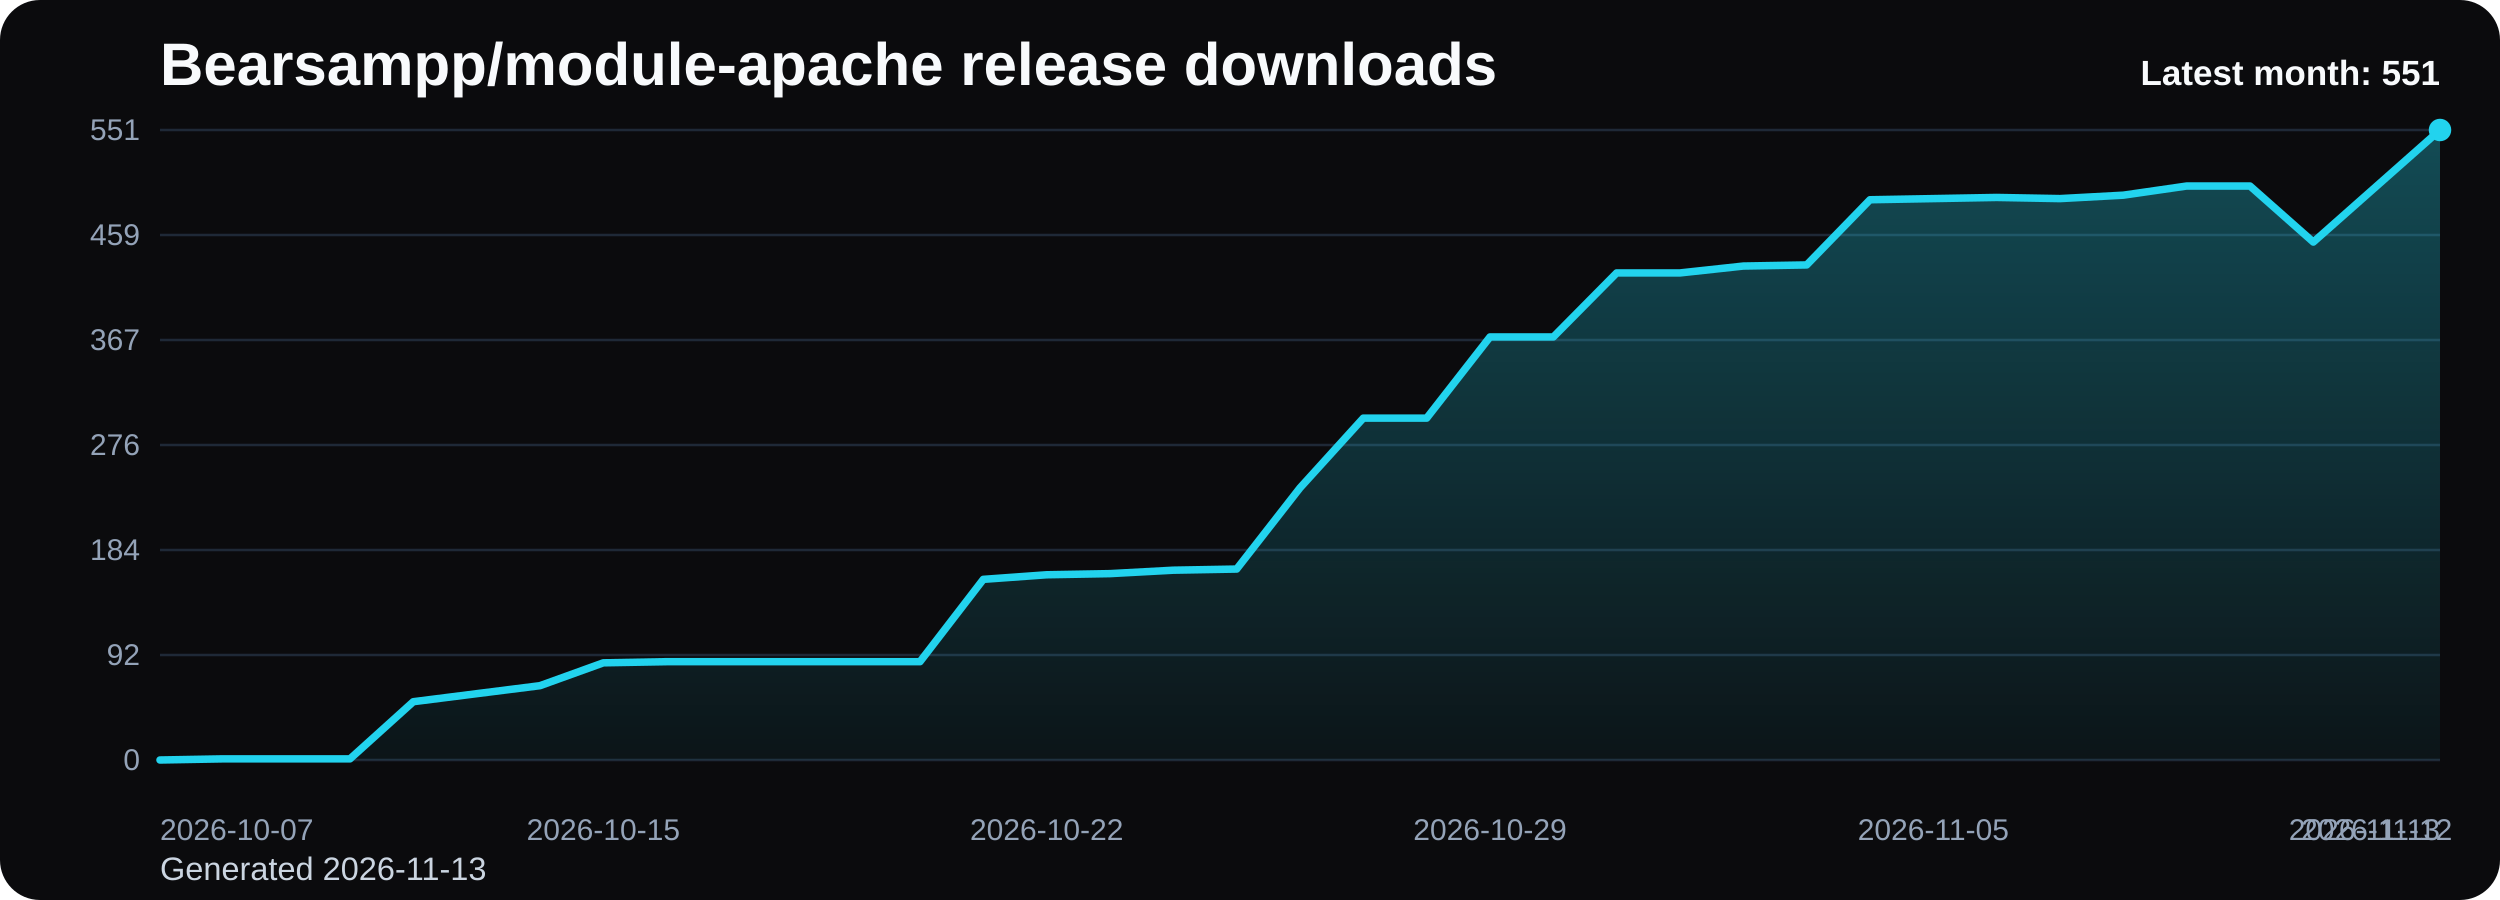
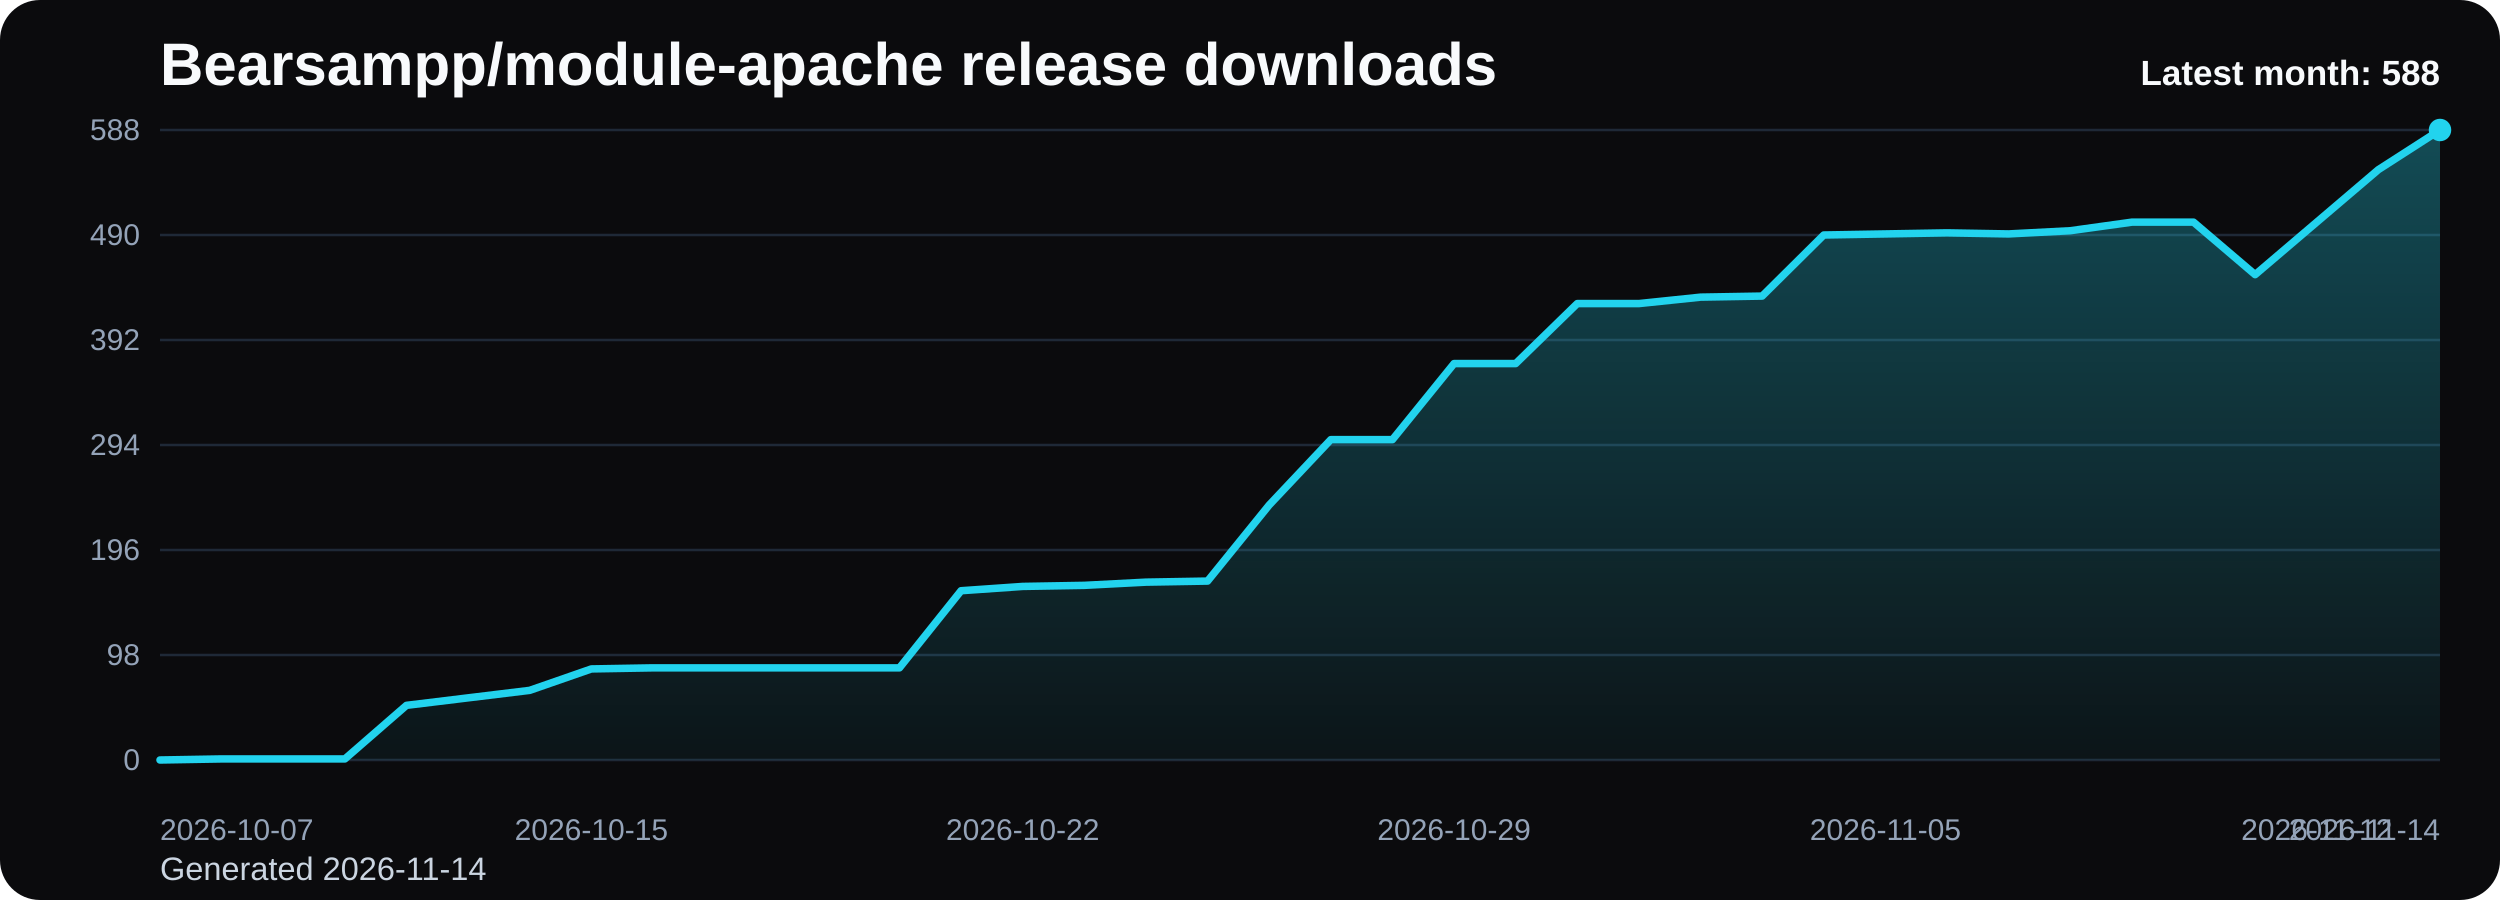
<svg xmlns="http://www.w3.org/2000/svg" viewBox="0 0 1000 360" role="img" aria-label="Bearsampp/module-apache release downloads chart">
  <defs>
    <linearGradient id="fill-monthly-black" x1="0" y1="0" x2="0" y2="1">
      <stop offset="0%" stop-color="#22d3ee" stop-opacity="0.32" />
      <stop offset="100%" stop-color="#22d3ee" stop-opacity="0.05" />
    </linearGradient>
    <style>
      .bg { fill: #0b0b0d; }
      .title { font: 700 24px Arial, sans-serif; fill: #f8fafc; }
      .sub { font: 400 13px Arial, sans-serif; fill: #cbd5e1; }
      .grid { stroke: #1f2937; stroke-width: 1; }
      .axis { font: 400 12px Arial, sans-serif; fill: #94a3b8; }
      .line { fill: none; stroke: #22d3ee; stroke-width: 3; stroke-linecap: round; stroke-linejoin: round; }
      .dot { fill: #22d3ee; }
      .value { font: 600 11px Arial, sans-serif; fill: #cbd5e1; }
      .latest { font: 700 14px Arial, sans-serif; fill: #f8fafc; }
    </style>
  </defs>
  <rect class="bg" x="0" y="0" width="1000" height="360" rx="16" />
  <text class="title" x="64" y="34">Bearsampp/module-apache release downloads</text>
-   <text class="sub" x="64" y="352">Generated 2026-11-13</text>
+   <text class="sub" x="64" y="352">Generated 2026-11-14</text>
  <line x1="64" y1="52.00" x2="976" y2="52.00" class="grid" />
-   <text x="56" y="56.00" text-anchor="end" class="axis">551</text>
+   <text x="56" y="56.00" text-anchor="end" class="axis">588</text>
  <line x1="64" y1="94.00" x2="976" y2="94.00" class="grid" />
-   <text x="56" y="98.00" text-anchor="end" class="axis">459</text>
+   <text x="56" y="98.00" text-anchor="end" class="axis">490</text>
  <line x1="64" y1="136.00" x2="976" y2="136.00" class="grid" />
-   <text x="56" y="140.00" text-anchor="end" class="axis">367</text>
+   <text x="56" y="140.00" text-anchor="end" class="axis">392</text>
  <line x1="64" y1="178.00" x2="976" y2="178.00" class="grid" />
-   <text x="56" y="182.00" text-anchor="end" class="axis">276</text>
+   <text x="56" y="182.00" text-anchor="end" class="axis">294</text>
  <line x1="64" y1="220.00" x2="976" y2="220.00" class="grid" />
-   <text x="56" y="224.00" text-anchor="end" class="axis">184</text>
+   <text x="56" y="224.00" text-anchor="end" class="axis">196</text>
  <line x1="64" y1="262.00" x2="976" y2="262.00" class="grid" />
-   <text x="56" y="266.00" text-anchor="end" class="axis">92</text>
+   <text x="56" y="266.00" text-anchor="end" class="axis">98</text>
  <line x1="64" y1="304.00" x2="976" y2="304.00" class="grid" />
  <text x="56" y="308.00" text-anchor="end" class="axis">0</text>
-   <path d="M 64.00 304 L 64.00 304.00 L 89.33 303.54 L 114.67 303.54 L 140.00 303.54 L 165.33 280.68 L 190.67 277.47 L 216.00 274.27 L 241.33 265.13 L 266.67 264.67 L 292.00 264.67 L 317.33 264.67 L 342.67 264.67 L 368.00 264.67 L 393.33 231.74 L 418.67 229.91 L 444.00 229.45 L 469.33 228.08 L 494.67 227.62 L 520.00 195.15 L 545.33 167.25 L 570.67 167.25 L 596.00 134.78 L 621.33 134.78 L 646.67 109.17 L 672.00 109.17 L 697.33 106.42 L 722.67 105.97 L 748.00 79.90 L 773.33 79.44 L 798.67 78.98 L 824.00 79.44 L 849.33 78.07 L 874.67 74.41 L 900.00 74.41 L 925.33 96.82 L 950.67 74.41 L 976.00 52.00 L 976.00 304 Z" fill="url(#fill-monthly-black)" />
-   <polyline class="line" points="64.00,304.00 89.33,303.54 114.67,303.54 140.00,303.54 165.33,280.68 190.67,277.47 216.00,274.27 241.33,265.13 266.67,264.67 292.00,264.67 317.33,264.67 342.67,264.67 368.00,264.67 393.33,231.74 418.67,229.91 444.00,229.45 469.33,228.08 494.67,227.62 520.00,195.15 545.33,167.25 570.67,167.25 596.00,134.78 621.33,134.78 646.67,109.17 672.00,109.17 697.33,106.42 722.67,105.97 748.00,79.90 773.33,79.44 798.67,78.98 824.00,79.44 849.33,78.07 874.67,74.41 900.00,74.41 925.33,96.82 950.67,74.41 976.00,52.00" />
+   <path d="M 64.00 304 L 64.00 304.00 L 88.65 303.57 L 113.30 303.57 L 137.95 303.57 L 162.59 282.14 L 187.24 279.14 L 211.89 276.14 L 236.54 267.57 L 261.19 267.14 L 285.84 267.14 L 310.49 267.14 L 335.14 267.14 L 359.78 267.14 L 384.43 236.29 L 409.08 234.57 L 433.73 234.14 L 458.38 232.86 L 483.03 232.43 L 507.68 202.00 L 532.32 175.86 L 556.97 175.86 L 581.62 145.43 L 606.27 145.43 L 630.92 121.43 L 655.57 121.43 L 680.22 118.86 L 704.86 118.43 L 729.51 94.00 L 754.16 93.57 L 778.81 93.14 L 803.46 93.57 L 828.11 92.29 L 852.76 88.86 L 877.41 88.86 L 902.05 109.86 L 926.70 88.86 L 951.35 67.86 L 976.00 52.00 L 976.00 304 Z" fill="url(#fill-monthly-black)" />
+   <polyline class="line" points="64.00,304.00 88.65,303.57 113.30,303.57 137.95,303.57 162.59,282.14 187.24,279.14 211.89,276.14 236.54,267.57 261.19,267.14 285.84,267.14 310.49,267.14 335.14,267.14 359.78,267.14 384.43,236.29 409.08,234.57 433.73,234.14 458.38,232.86 483.03,232.43 507.68,202.00 532.32,175.86 556.97,175.86 581.62,145.43 606.27,145.43 630.92,121.43 655.57,121.43 680.22,118.86 704.86,118.43 729.51,94.00 754.16,93.57 778.81,93.14 803.46,93.57 828.11,92.29 852.76,88.86 877.41,88.86 902.05,109.86 926.70,88.86 951.35,67.86 976.00,52.00" />
  <circle class="dot" cx="976.00" cy="52.00" r="4.5" />
  <text class="axis" x="64.00" y="336" text-anchor="start">2026-10-07</text>
-   <text class="axis" x="241.33" y="336" text-anchor="middle">2026-10-15</text>
-   <text class="axis" x="418.67" y="336" text-anchor="middle">2026-10-22</text>
-   <text class="axis" x="596.00" y="336" text-anchor="middle">2026-10-29</text>
-   <text class="axis" x="773.33" y="336" text-anchor="middle">2026-11-05</text>
-   <text class="axis" x="950.67" y="336" text-anchor="middle">2026-11-12</text>
-   <text class="axis" x="976.00" y="336" text-anchor="end">2026-11-13</text>
-   <text class="latest" x="976" y="34" text-anchor="end">Latest month: 551</text>
+   <text class="axis" x="236.54" y="336" text-anchor="middle">2026-10-15</text>
+   <text class="axis" x="409.08" y="336" text-anchor="middle">2026-10-22</text>
+   <text class="axis" x="581.62" y="336" text-anchor="middle">2026-10-29</text>
+   <text class="axis" x="754.16" y="336" text-anchor="middle">2026-11-05</text>
+   <text class="axis" x="926.70" y="336" text-anchor="middle">2026-11-12</text>
+   <text class="axis" x="976.00" y="336" text-anchor="end">2026-11-14</text>
+   <text class="latest" x="976" y="34" text-anchor="end">Latest month: 588</text>
</svg>
